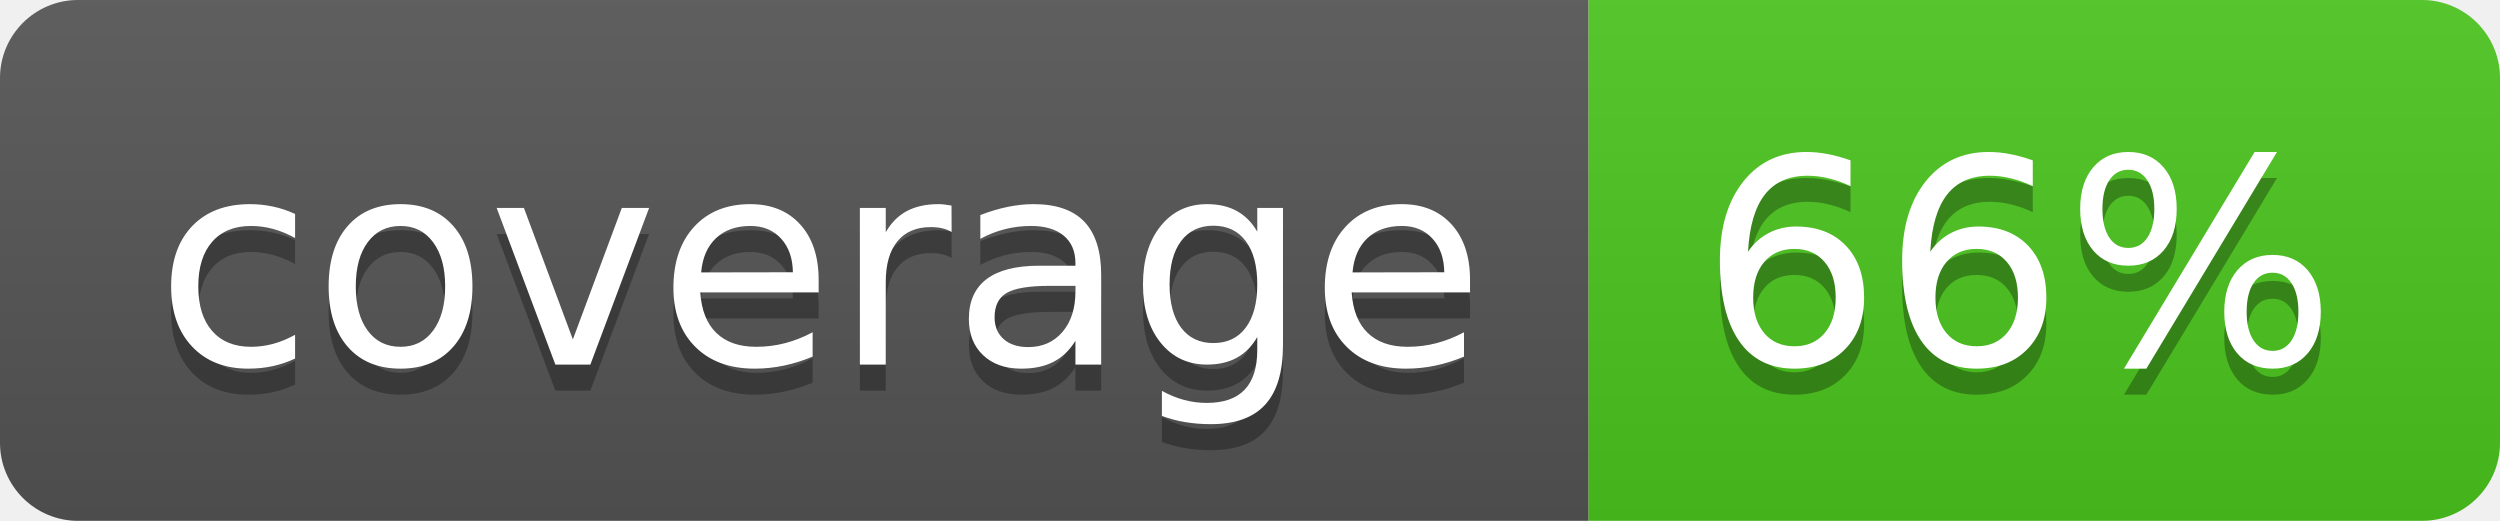
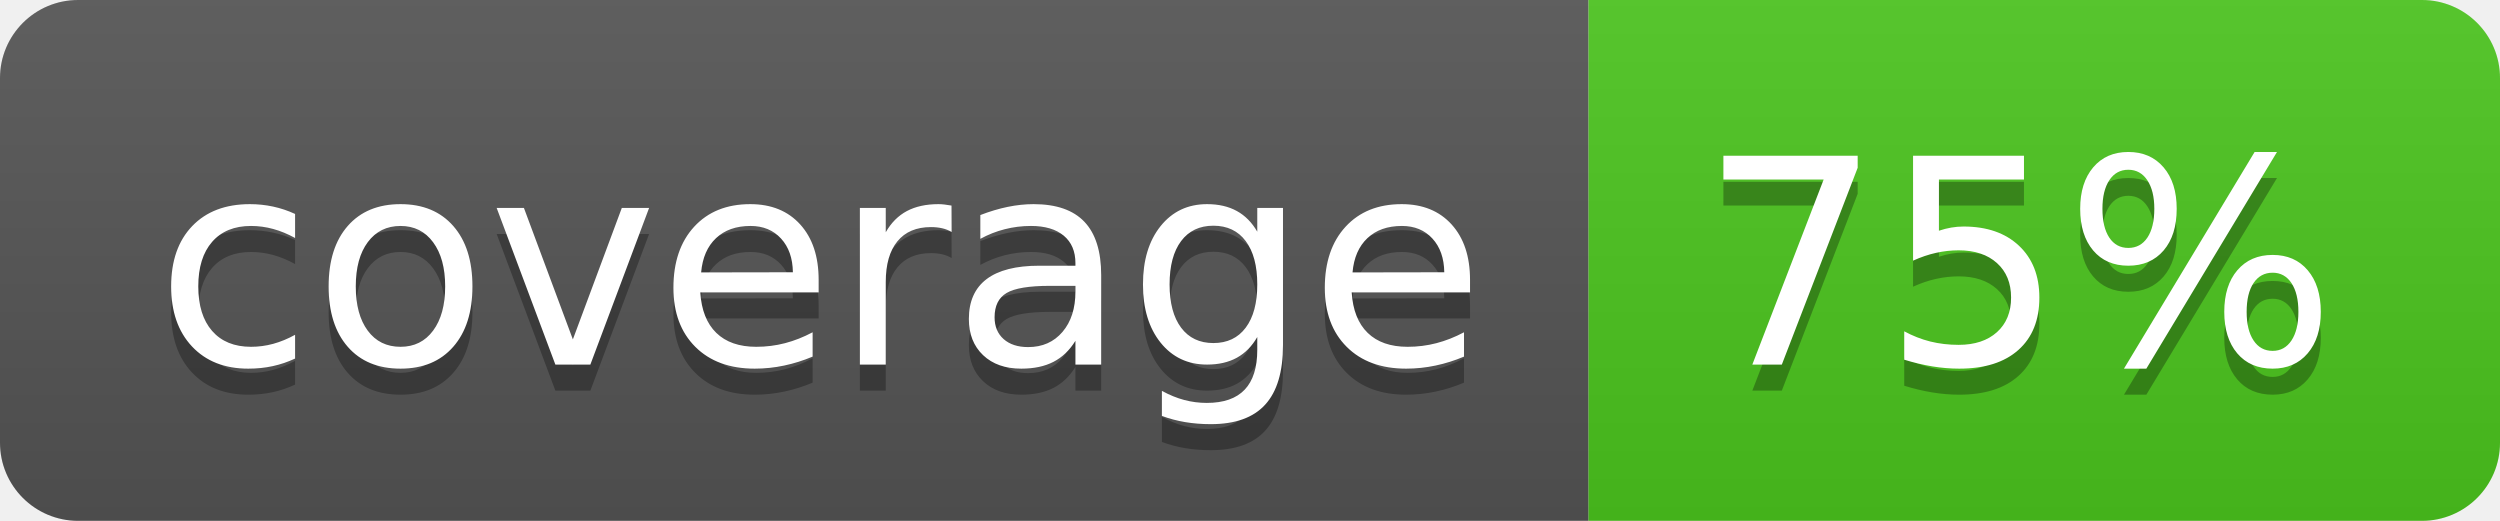
<svg xmlns="http://www.w3.org/2000/svg" width="96" height="20">
  <linearGradient id="b" x2="0" y2="100%">
    <stop offset="0" stop-color="#bbb" stop-opacity=".1" />
    <stop offset="1" stop-opacity=".1" />
  </linearGradient>
  <clipPath id="a">
    <rect width="96" height="20" rx="3" fill="#fff" />
  </clipPath>
  <g clip-path="url(#a)">
    <path fill="#555" d="M0 0h61v20H0z" />
    <path fill="#4CC61E" d="M61 0h35v20H61z" />
    <path fill="url(#b)" d="M0 0h96v20H0z" />
  </g>
  <g fill="#fff" text-anchor="middle" font-family="DejaVu Sans,Verdana,Geneva,sans-serif" font-size="110">
    <text x="315" y="150" fill="#010101" fill-opacity=".3" transform="scale(.1)" textLength="510">coverage</text>
    <text x="315" y="140" transform="scale(.1)" textLength="510">coverage</text>
-     <text x="775" y="150" fill="#010101" fill-opacity=".3" transform="scale(.1)" textLength="250">66%</text>
-     <text x="775" y="140" transform="scale(.1)" textLength="250">66%</text>
+     <text x="775" y="150" fill="#010101" fill-opacity=".3" transform="scale(.1)" textLength="250">75%</text>
+     <text x="775" y="140" transform="scale(.1)" textLength="250">75%</text>
  </g>
</svg>
